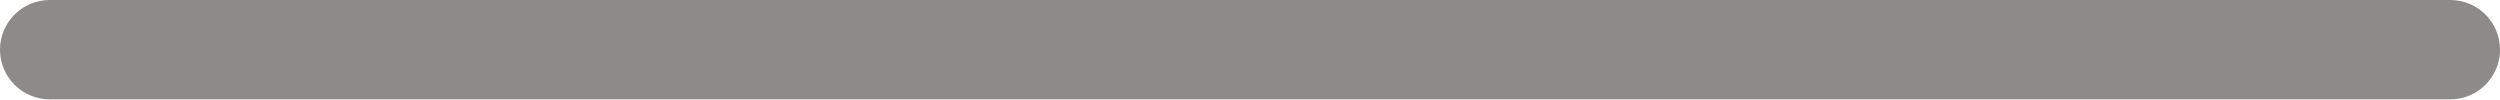
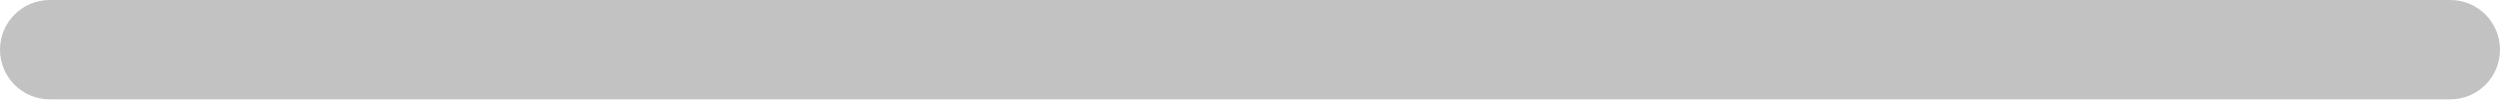
<svg xmlns="http://www.w3.org/2000/svg" width="151" height="6" viewBox="0 0 151 6" fill="none">
-   <rect width="151" height="6" rx="3" fill="#1D1915" fill-opacity="0.5" />
+   <rect width="151" height="6" rx="3" fill="#878787" fill-opacity="0.5" />
</svg>
